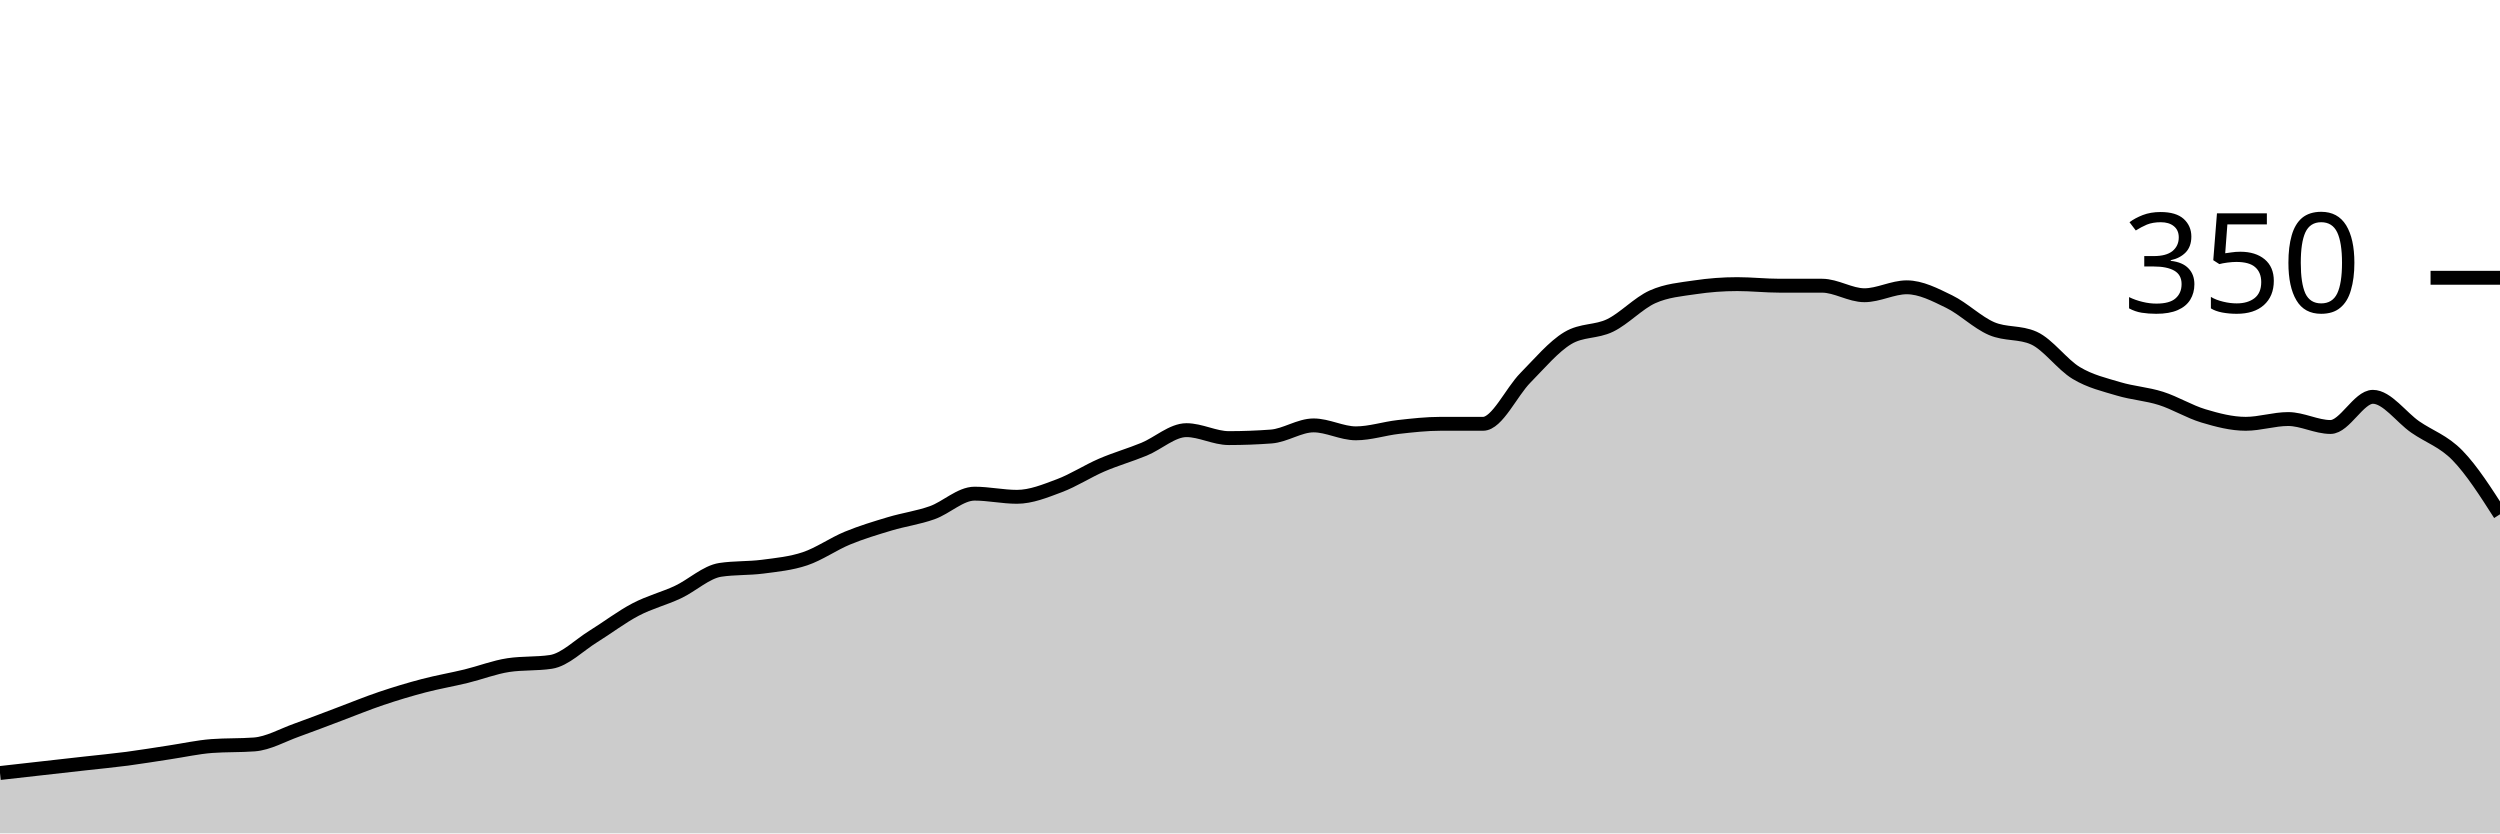
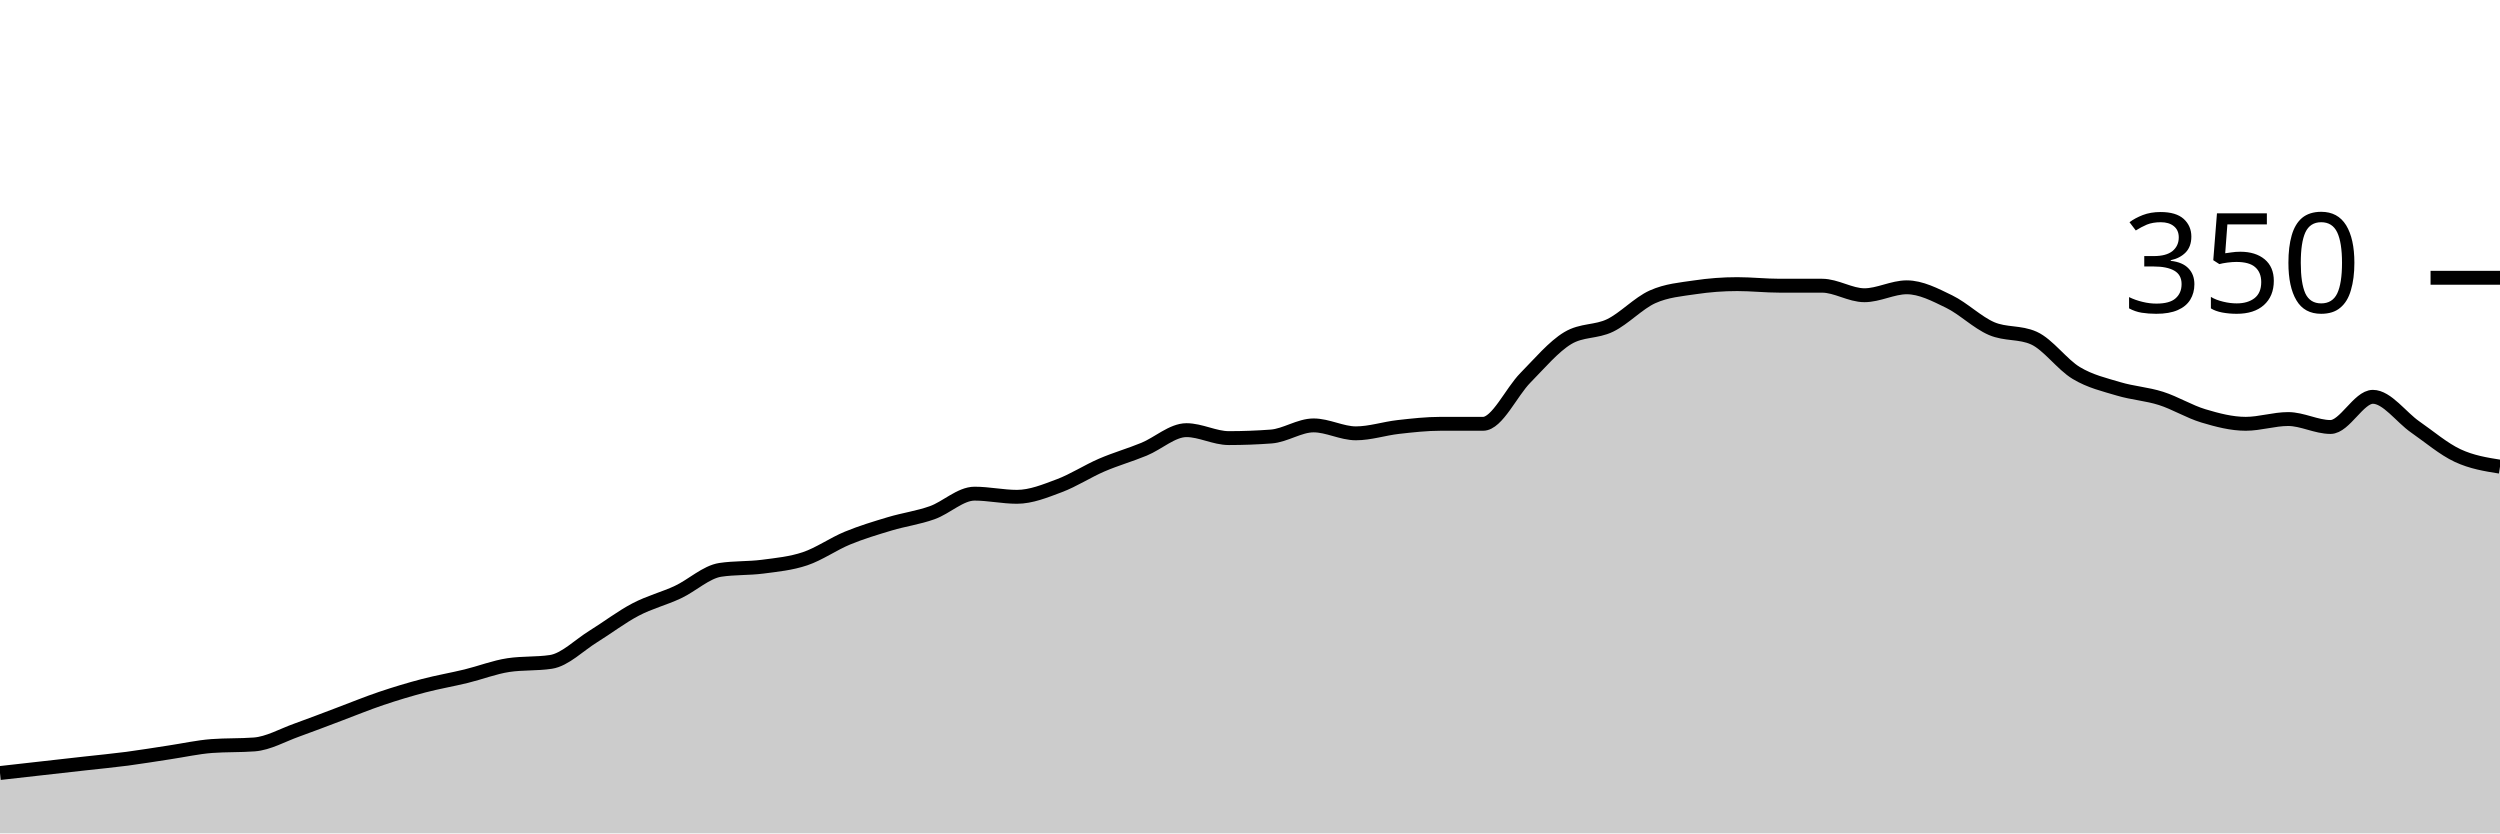
<svg xmlns="http://www.w3.org/2000/svg" viewBox="0 0 180 60">
  <g transform="translate(0,20)">
-     <path class="area" fill="rgba(0, 0, 0, 0.2)" d="M0,35.657C1.017,35.543,2.034,35.429,3.051,35.314C4.068,35.2,5.085,35.086,6.102,34.971C7.119,34.857,8.136,34.762,9.153,34.629C10.169,34.495,11.186,34.324,12.203,34.171C13.22,34.019,14.237,33.79,15.254,33.714C16.271,33.638,17.288,33.676,18.305,33.6C19.322,33.524,20.339,32.933,21.356,32.571C22.373,32.21,23.39,31.81,24.407,31.429C25.424,31.048,26.441,30.629,27.458,30.286C28.475,29.943,29.492,29.638,30.508,29.371C31.525,29.105,32.542,28.933,33.559,28.686C34.576,28.438,35.593,28.038,36.61,27.886C37.627,27.733,38.644,27.81,39.661,27.657C40.678,27.505,41.695,26.457,42.712,25.829C43.729,25.2,44.746,24.419,45.763,23.886C46.78,23.352,47.797,23.105,48.814,22.629C49.831,22.152,50.847,21.181,51.864,21.029C52.881,20.876,53.898,20.933,54.915,20.8C55.932,20.667,56.949,20.571,57.966,20.229C58.983,19.886,60,19.162,61.017,18.743C62.034,18.324,63.051,18.019,64.068,17.714C65.085,17.41,66.102,17.276,67.119,16.914C68.136,16.552,69.153,15.543,70.169,15.543C71.186,15.543,72.203,15.771,73.22,15.771C74.237,15.771,75.254,15.352,76.271,14.971C77.288,14.59,78.305,13.924,79.322,13.486C80.339,13.048,81.356,12.762,82.373,12.343C83.39,11.924,84.407,10.971,85.424,10.971C86.441,10.971,87.458,11.543,88.475,11.543C89.492,11.543,90.508,11.505,91.525,11.429C92.542,11.352,93.559,10.629,94.576,10.629C95.593,10.629,96.61,11.2,97.627,11.2C98.644,11.2,99.661,10.857,100.678,10.743C101.695,10.629,102.712,10.514,103.729,10.514C104.746,10.514,105.763,10.514,106.78,10.514C107.797,10.514,108.814,8.229,109.831,7.2C110.847,6.171,111.864,4.952,112.881,4.343C113.898,3.733,114.915,3.924,115.932,3.429C116.949,2.933,117.966,1.829,118.983,1.371C120,0.914,121.017,0.838,122.034,0.686C123.051,0.533,124.068,0.457,125.085,0.457C126.102,0.457,127.119,0.571,128.136,0.571C129.153,0.571,130.169,0.571,131.186,0.571C132.203,0.571,133.22,1.257,134.237,1.257C135.254,1.257,136.271,0.686,137.288,0.686C138.305,0.686,139.322,1.219,140.339,1.714C141.356,2.21,142.373,3.219,143.39,3.657C144.407,4.095,145.424,3.886,146.441,4.343C147.458,4.8,148.475,6.248,149.492,6.857C150.508,7.467,151.525,7.695,152.542,8C153.559,8.305,154.576,8.362,155.593,8.686C156.61,9.01,157.627,9.638,158.644,9.943C159.661,10.248,160.678,10.514,161.695,10.514C162.712,10.514,163.729,10.171,164.746,10.171C165.763,10.171,166.78,10.743,167.797,10.743C168.814,10.743,169.831,8.571,170.847,8.571C171.864,8.571,172.881,10.038,173.898,10.743C174.915,11.448,175.932,11.752,176.949,12.8C177.966,13.848,178.983,15.438,180,17.029L180,40C178.983,40,177.966,40,176.949,40C175.932,40,174.915,40,173.898,40C172.881,40,171.864,40,170.847,40C169.831,40,168.814,40,167.797,40C166.78,40,165.763,40,164.746,40C163.729,40,162.712,40,161.695,40C160.678,40,159.661,40,158.644,40C157.627,40,156.61,40,155.593,40C154.576,40,153.559,40,152.542,40C151.525,40,150.508,40,149.492,40C148.475,40,147.458,40,146.441,40C145.424,40,144.407,40,143.39,40C142.373,40,141.356,40,140.339,40C139.322,40,138.305,40,137.288,40C136.271,40,135.254,40,134.237,40C133.22,40,132.203,40,131.186,40C130.169,40,129.153,40,128.136,40C127.119,40,126.102,40,125.085,40C124.068,40,123.051,40,122.034,40C121.017,40,120,40,118.983,40C117.966,40,116.949,40,115.932,40C114.915,40,113.898,40,112.881,40C111.864,40,110.847,40,109.831,40C108.814,40,107.797,40,106.78,40C105.763,40,104.746,40,103.729,40C102.712,40,101.695,40,100.678,40C99.661,40,98.644,40,97.627,40C96.61,40,95.593,40,94.576,40C93.559,40,92.542,40,91.525,40C90.508,40,89.492,40,88.475,40C87.458,40,86.441,40,85.424,40C84.407,40,83.39,40,82.373,40C81.356,40,80.339,40,79.322,40C78.305,40,77.288,40,76.271,40C75.254,40,74.237,40,73.22,40C72.203,40,71.186,40,70.169,40C69.153,40,68.136,40,67.119,40C66.102,40,65.085,40,64.068,40C63.051,40,62.034,40,61.017,40C60,40,58.983,40,57.966,40C56.949,40,55.932,40,54.915,40C53.898,40,52.881,40,51.864,40C50.847,40,49.831,40,48.814,40C47.797,40,46.78,40,45.763,40C44.746,40,43.729,40,42.712,40C41.695,40,40.678,40,39.661,40C38.644,40,37.627,40,36.61,40C35.593,40,34.576,40,33.559,40C32.542,40,31.525,40,30.508,40C29.492,40,28.475,40,27.458,40C26.441,40,25.424,40,24.407,40C23.39,40,22.373,40,21.356,40C20.339,40,19.322,40,18.305,40C17.288,40,16.271,40,15.254,40C14.237,40,13.22,40,12.203,40C11.186,40,10.169,40,9.153,40C8.136,40,7.119,40,6.102,40C5.085,40,4.068,40,3.051,40C2.034,40,1.017,40,0,40Z" />
-     <path class="line" stroke="black" fill="none" d="M0,35.657C1.017,35.543,2.034,35.429,3.051,35.314C4.068,35.2,5.085,35.086,6.102,34.971C7.119,34.857,8.136,34.762,9.153,34.629C10.169,34.495,11.186,34.324,12.203,34.171C13.22,34.019,14.237,33.79,15.254,33.714C16.271,33.638,17.288,33.676,18.305,33.6C19.322,33.524,20.339,32.933,21.356,32.571C22.373,32.21,23.39,31.81,24.407,31.429C25.424,31.048,26.441,30.629,27.458,30.286C28.475,29.943,29.492,29.638,30.508,29.371C31.525,29.105,32.542,28.933,33.559,28.686C34.576,28.438,35.593,28.038,36.61,27.886C37.627,27.733,38.644,27.81,39.661,27.657C40.678,27.505,41.695,26.457,42.712,25.829C43.729,25.2,44.746,24.419,45.763,23.886C46.78,23.352,47.797,23.105,48.814,22.629C49.831,22.152,50.847,21.181,51.864,21.029C52.881,20.876,53.898,20.933,54.915,20.8C55.932,20.667,56.949,20.571,57.966,20.229C58.983,19.886,60,19.162,61.017,18.743C62.034,18.324,63.051,18.019,64.068,17.714C65.085,17.41,66.102,17.276,67.119,16.914C68.136,16.552,69.153,15.543,70.169,15.543C71.186,15.543,72.203,15.771,73.22,15.771C74.237,15.771,75.254,15.352,76.271,14.971C77.288,14.59,78.305,13.924,79.322,13.486C80.339,13.048,81.356,12.762,82.373,12.343C83.39,11.924,84.407,10.971,85.424,10.971C86.441,10.971,87.458,11.543,88.475,11.543C89.492,11.543,90.508,11.505,91.525,11.429C92.542,11.352,93.559,10.629,94.576,10.629C95.593,10.629,96.61,11.2,97.627,11.2C98.644,11.2,99.661,10.857,100.678,10.743C101.695,10.629,102.712,10.514,103.729,10.514C104.746,10.514,105.763,10.514,106.78,10.514C107.797,10.514,108.814,8.229,109.831,7.2C110.847,6.171,111.864,4.952,112.881,4.343C113.898,3.733,114.915,3.924,115.932,3.429C116.949,2.933,117.966,1.829,118.983,1.371C120,0.914,121.017,0.838,122.034,0.686C123.051,0.533,124.068,0.457,125.085,0.457C126.102,0.457,127.119,0.571,128.136,0.571C129.153,0.571,130.169,0.571,131.186,0.571C132.203,0.571,133.22,1.257,134.237,1.257C135.254,1.257,136.271,0.686,137.288,0.686C138.305,0.686,139.322,1.219,140.339,1.714C141.356,2.21,142.373,3.219,143.39,3.657C144.407,4.095,145.424,3.886,146.441,4.343C147.458,4.8,148.475,6.248,149.492,6.857C150.508,7.467,151.525,7.695,152.542,8C153.559,8.305,154.576,8.362,155.593,8.686C156.61,9.01,157.627,9.638,158.644,9.943C159.661,10.248,160.678,10.514,161.695,10.514C162.712,10.514,163.729,10.171,164.746,10.171C165.763,10.171,166.78,10.743,167.797,10.743C168.814,10.743,169.831,8.571,170.847,8.571C171.864,8.571,172.881,10.038,173.898,10.743C174.915,11.448,175.932,11.752,176.949,12.8C177.966,13.848,178.983,15.438,180,17.029" />
+     <path class="area" fill="rgba(0, 0, 0, 0.2)" d="M0,35.657C1.017,35.543,2.034,35.429,3.051,35.314C4.068,35.2,5.085,35.086,6.102,34.971C7.119,34.857,8.136,34.762,9.153,34.629C10.169,34.495,11.186,34.324,12.203,34.171C13.22,34.019,14.237,33.79,15.254,33.714C16.271,33.638,17.288,33.676,18.305,33.6C19.322,33.524,20.339,32.933,21.356,32.571C22.373,32.21,23.39,31.81,24.407,31.429C25.424,31.048,26.441,30.629,27.458,30.286C28.475,29.943,29.492,29.638,30.508,29.371C31.525,29.105,32.542,28.933,33.559,28.686C34.576,28.438,35.593,28.038,36.61,27.886C37.627,27.733,38.644,27.81,39.661,27.657C40.678,27.505,41.695,26.457,42.712,25.829C43.729,25.2,44.746,24.419,45.763,23.886C46.78,23.352,47.797,23.105,48.814,22.629C49.831,22.152,50.847,21.181,51.864,21.029C52.881,20.876,53.898,20.933,54.915,20.8C55.932,20.667,56.949,20.571,57.966,20.229C58.983,19.886,60,19.162,61.017,18.743C62.034,18.324,63.051,18.019,64.068,17.714C65.085,17.41,66.102,17.276,67.119,16.914C68.136,16.552,69.153,15.543,70.169,15.543C71.186,15.543,72.203,15.771,73.22,15.771C74.237,15.771,75.254,15.352,76.271,14.971C77.288,14.59,78.305,13.924,79.322,13.486C80.339,13.048,81.356,12.762,82.373,12.343C83.39,11.924,84.407,10.971,85.424,10.971C86.441,10.971,87.458,11.543,88.475,11.543C89.492,11.543,90.508,11.505,91.525,11.429C92.542,11.352,93.559,10.629,94.576,10.629C95.593,10.629,96.61,11.2,97.627,11.2C98.644,11.2,99.661,10.857,100.678,10.743C101.695,10.629,102.712,10.514,103.729,10.514C104.746,10.514,105.763,10.514,106.78,10.514C107.797,10.514,108.814,8.229,109.831,7.2C110.847,6.171,111.864,4.952,112.881,4.343C113.898,3.733,114.915,3.924,115.932,3.429C116.949,2.933,117.966,1.829,118.983,1.371C120,0.914,121.017,0.838,122.034,0.686C123.051,0.533,124.068,0.457,125.085,0.457C126.102,0.457,127.119,0.571,128.136,0.571C129.153,0.571,130.169,0.571,131.186,0.571C132.203,0.571,133.22,1.257,134.237,1.257C135.254,1.257,136.271,0.686,137.288,0.686C138.305,0.686,139.322,1.219,140.339,1.714C141.356,2.21,142.373,3.219,143.39,3.657C144.407,4.095,145.424,3.886,146.441,4.343C147.458,4.8,148.475,6.248,149.492,6.857C150.508,7.467,151.525,7.695,152.542,8C153.559,8.305,154.576,8.362,155.593,8.686C156.61,9.01,157.627,9.638,158.644,9.943C159.661,10.248,160.678,10.514,161.695,10.514C162.712,10.514,163.729,10.171,164.746,10.171C165.763,10.171,166.78,10.743,167.797,10.743C168.814,10.743,169.831,8.571,170.847,8.571C171.864,8.571,172.881,10.038,173.898,10.743C174.915,11.448,175.932,12.324,176.949,12.8C177.966,13.276,178.983,13.438,180,13.6L180,40C178.983,40,177.966,40,176.949,40C175.932,40,174.915,40,173.898,40C172.881,40,171.864,40,170.847,40C169.831,40,168.814,40,167.797,40C166.78,40,165.763,40,164.746,40C163.729,40,162.712,40,161.695,40C160.678,40,159.661,40,158.644,40C157.627,40,156.61,40,155.593,40C154.576,40,153.559,40,152.542,40C151.525,40,150.508,40,149.492,40C148.475,40,147.458,40,146.441,40C145.424,40,144.407,40,143.39,40C142.373,40,141.356,40,140.339,40C139.322,40,138.305,40,137.288,40C136.271,40,135.254,40,134.237,40C133.22,40,132.203,40,131.186,40C130.169,40,129.153,40,128.136,40C127.119,40,126.102,40,125.085,40C124.068,40,123.051,40,122.034,40C121.017,40,120,40,118.983,40C117.966,40,116.949,40,115.932,40C114.915,40,113.898,40,112.881,40C111.864,40,110.847,40,109.831,40C108.814,40,107.797,40,106.78,40C105.763,40,104.746,40,103.729,40C102.712,40,101.695,40,100.678,40C99.661,40,98.644,40,97.627,40C96.61,40,95.593,40,94.576,40C93.559,40,92.542,40,91.525,40C90.508,40,89.492,40,88.475,40C87.458,40,86.441,40,85.424,40C84.407,40,83.39,40,82.373,40C81.356,40,80.339,40,79.322,40C78.305,40,77.288,40,76.271,40C75.254,40,74.237,40,73.22,40C72.203,40,71.186,40,70.169,40C69.153,40,68.136,40,67.119,40C66.102,40,65.085,40,64.068,40C63.051,40,62.034,40,61.017,40C60,40,58.983,40,57.966,40C56.949,40,55.932,40,54.915,40C53.898,40,52.881,40,51.864,40C50.847,40,49.831,40,48.814,40C47.797,40,46.78,40,45.763,40C44.746,40,43.729,40,42.712,40C41.695,40,40.678,40,39.661,40C38.644,40,37.627,40,36.61,40C35.593,40,34.576,40,33.559,40C32.542,40,31.525,40,30.508,40C29.492,40,28.475,40,27.458,40C26.441,40,25.424,40,24.407,40C23.39,40,22.373,40,21.356,40C20.339,40,19.322,40,18.305,40C17.288,40,16.271,40,15.254,40C14.237,40,13.22,40,12.203,40C11.186,40,10.169,40,9.153,40C8.136,40,7.119,40,6.102,40C5.085,40,4.068,40,3.051,40C2.034,40,1.017,40,0,40Z" />
+     <path class="line" stroke="black" fill="none" d="M0,35.657C1.017,35.543,2.034,35.429,3.051,35.314C4.068,35.2,5.085,35.086,6.102,34.971C7.119,34.857,8.136,34.762,9.153,34.629C10.169,34.495,11.186,34.324,12.203,34.171C13.22,34.019,14.237,33.79,15.254,33.714C16.271,33.638,17.288,33.676,18.305,33.6C19.322,33.524,20.339,32.933,21.356,32.571C22.373,32.21,23.39,31.81,24.407,31.429C25.424,31.048,26.441,30.629,27.458,30.286C28.475,29.943,29.492,29.638,30.508,29.371C31.525,29.105,32.542,28.933,33.559,28.686C34.576,28.438,35.593,28.038,36.61,27.886C37.627,27.733,38.644,27.81,39.661,27.657C40.678,27.505,41.695,26.457,42.712,25.829C43.729,25.2,44.746,24.419,45.763,23.886C46.78,23.352,47.797,23.105,48.814,22.629C49.831,22.152,50.847,21.181,51.864,21.029C52.881,20.876,53.898,20.933,54.915,20.8C55.932,20.667,56.949,20.571,57.966,20.229C58.983,19.886,60,19.162,61.017,18.743C62.034,18.324,63.051,18.019,64.068,17.714C65.085,17.41,66.102,17.276,67.119,16.914C68.136,16.552,69.153,15.543,70.169,15.543C71.186,15.543,72.203,15.771,73.22,15.771C74.237,15.771,75.254,15.352,76.271,14.971C77.288,14.59,78.305,13.924,79.322,13.486C80.339,13.048,81.356,12.762,82.373,12.343C83.39,11.924,84.407,10.971,85.424,10.971C86.441,10.971,87.458,11.543,88.475,11.543C89.492,11.543,90.508,11.505,91.525,11.429C92.542,11.352,93.559,10.629,94.576,10.629C95.593,10.629,96.61,11.2,97.627,11.2C98.644,11.2,99.661,10.857,100.678,10.743C101.695,10.629,102.712,10.514,103.729,10.514C104.746,10.514,105.763,10.514,106.78,10.514C107.797,10.514,108.814,8.229,109.831,7.2C110.847,6.171,111.864,4.952,112.881,4.343C113.898,3.733,114.915,3.924,115.932,3.429C116.949,2.933,117.966,1.829,118.983,1.371C120,0.914,121.017,0.838,122.034,0.686C123.051,0.533,124.068,0.457,125.085,0.457C126.102,0.457,127.119,0.571,128.136,0.571C129.153,0.571,130.169,0.571,131.186,0.571C132.203,0.571,133.22,1.257,134.237,1.257C135.254,1.257,136.271,0.686,137.288,0.686C138.305,0.686,139.322,1.219,140.339,1.714C141.356,2.21,142.373,3.219,143.39,3.657C144.407,4.095,145.424,3.886,146.441,4.343C147.458,4.8,148.475,6.248,149.492,6.857C150.508,7.467,151.525,7.695,152.542,8C153.559,8.305,154.576,8.362,155.593,8.686C156.61,9.01,157.627,9.638,158.644,9.943C159.661,10.248,160.678,10.514,161.695,10.514C162.712,10.514,163.729,10.171,164.746,10.171C165.763,10.171,166.78,10.743,167.797,10.743C168.814,10.743,169.831,8.571,170.847,8.571C171.864,8.571,172.881,10.038,173.898,10.743C174.915,11.448,175.932,12.324,176.949,12.8C177.966,13.276,178.983,13.438,180,13.6" />
    <path class="axis-ceiling" stroke-width="1" stroke="black" fill="none" d="M175,0L180,0" />
    <text class="axis-ceiling-label" font-family="sans-serif" text-anchor="end" font-size="10px" x="170" y="2.5">350</text>
  </g>
</svg>
